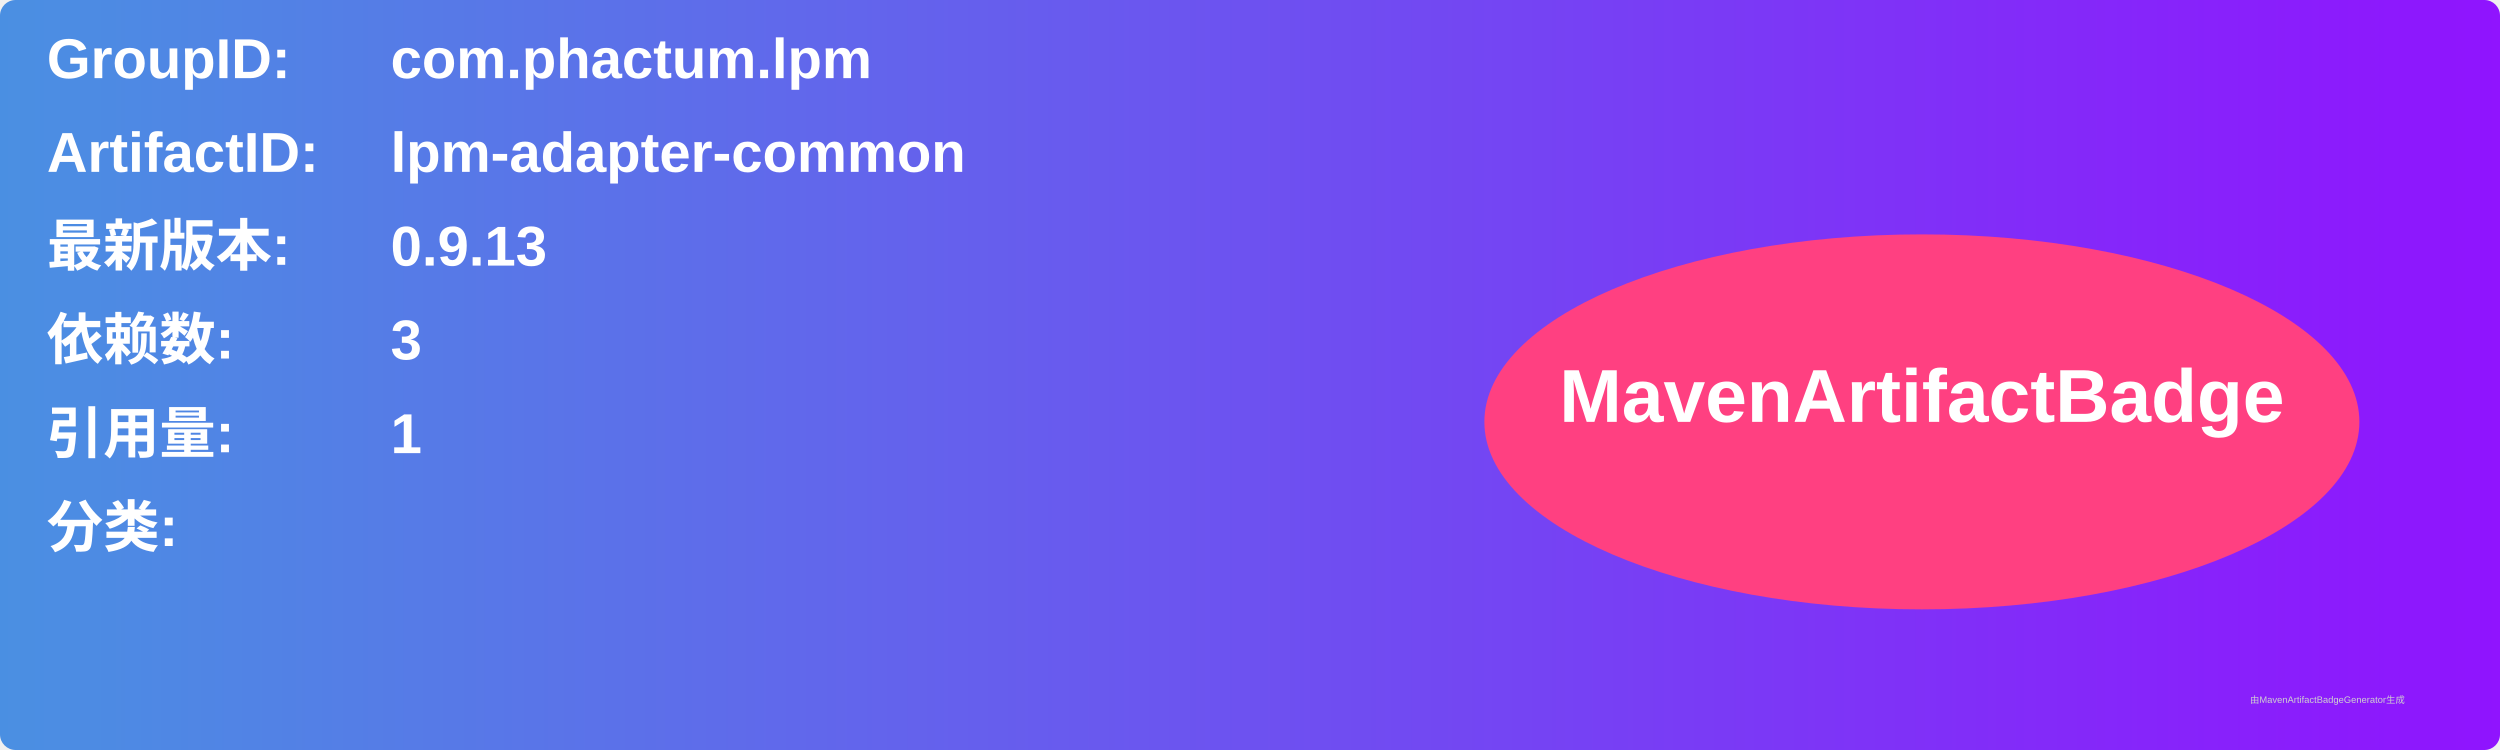
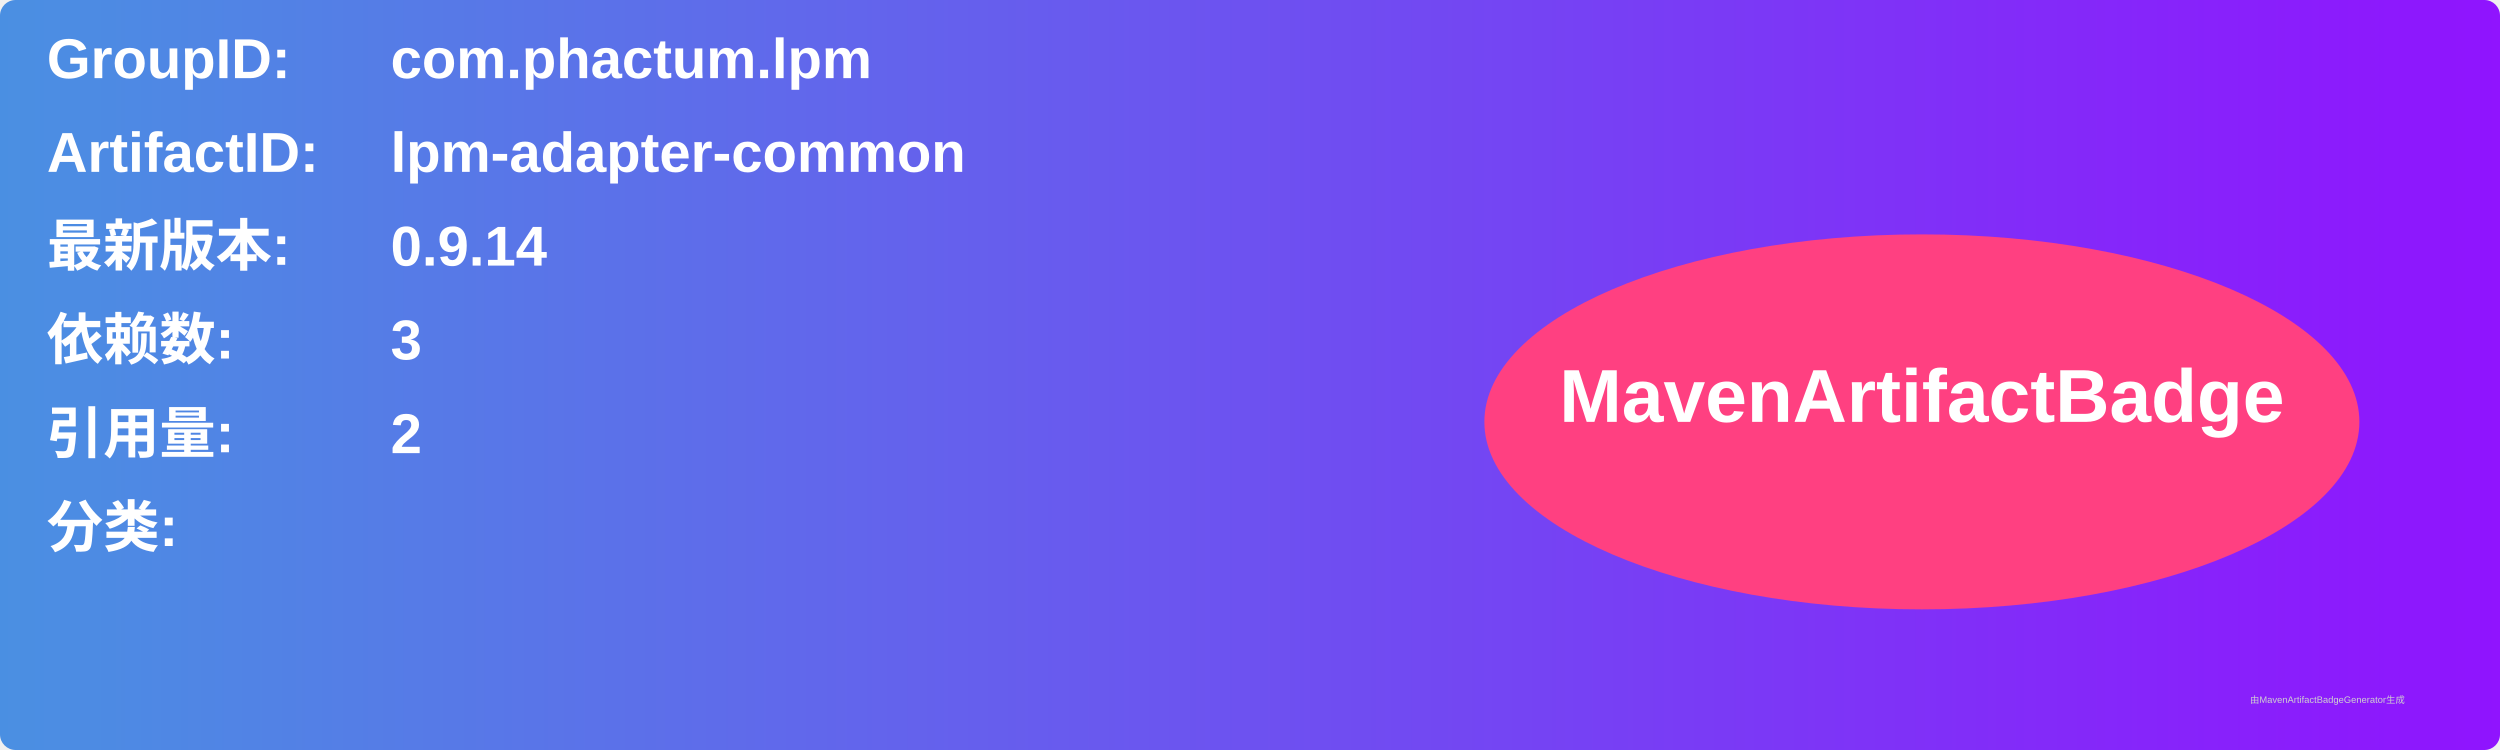
<svg xmlns="http://www.w3.org/2000/svg" width="800" height="240" viewBox="0 0 800 240">
  <linearGradient id="grad" x1="0%" y1="0%" x2="100%" y2="0%">
    <stop offset="0%" stop-color="#4a90e2" />
    <stop offset="100%" stop-color="#9013fe" />
  </linearGradient>
  <rect width="100%" height="100%" rx="5" ry="5" fill="url(#grad)" />
  <g transform="translate(15, 15)">
    <text x="0" y="10" font-family="Arial" font-size="18" fill="white" font-weight="bold" width="260">GroupID:</text>
    <text x="110" y="10" font-family="Arial" font-size="18" fill="white" font-weight="bold" width="460">com.phactum.lpm</text>
    <text x="0" y="40" font-family="Arial" font-size="18" fill="white" font-weight="bold" width="260">ArtifactID:</text>
    <text x="110" y="40" font-family="Arial" font-size="18" fill="white" font-weight="bold" width="460">lpm-adapter-common</text>
    <text x="0" y="70" font-family="Arial" font-size="18" fill="white" font-weight="bold">最新版本:</text>
    <text x="110" y="70" font-family="Arial" font-size="18" fill="white" font-weight="bold">
-       <tspan font-weight="bold">0.9.13</tspan>
+       <tspan font-weight="bold">0.9.14</tspan>
    </text>
    <text x="0" y="100" font-family="Arial" font-size="18" fill="white" font-weight="bold">依赖数: </text>
    <text x="110" y="100" font-family="Arial" font-size="18" fill="white">
      <tspan font-weight="bold">3</tspan>
    </text>
    <text x="0" y="130" font-family="Arial" font-size="18" fill="white" font-weight="bold">引用量: </text>
    <text x="110" y="130" font-family="Arial" font-size="18" fill="white">
-       <tspan font-weight="bold">1</tspan>
+       <tspan font-weight="bold">2</tspan>
    </text>
    <text x="0" y="160" font-family="Arial" font-size="18" fill="white" font-weight="bold">分类:</text>
    <text x="10" y="190" font-family="Arial" font-size="10" fill="white">
      <tspan font-weight="bold" />
    </text>
    <ellipse cx="600" cy="120" rx="140" ry="60" fill="#ff4081" />
    <text x="600" y="120" text-anchor="middle" font-family="Arial" font-size="24" fill="white" font-weight="bold">MavenArtifactBadge</text>
  </g>
  <text x="720" y="225" font-family="Arial" font-size="3" fill="#d0d0d0">由MavenArtifactBadgeGenerator生成</text>
</svg>
